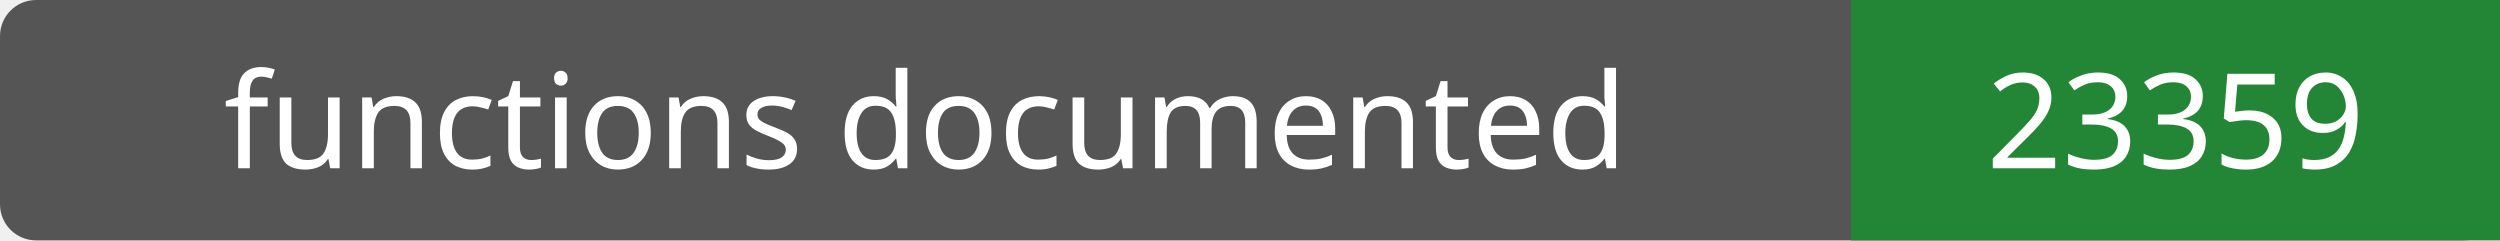
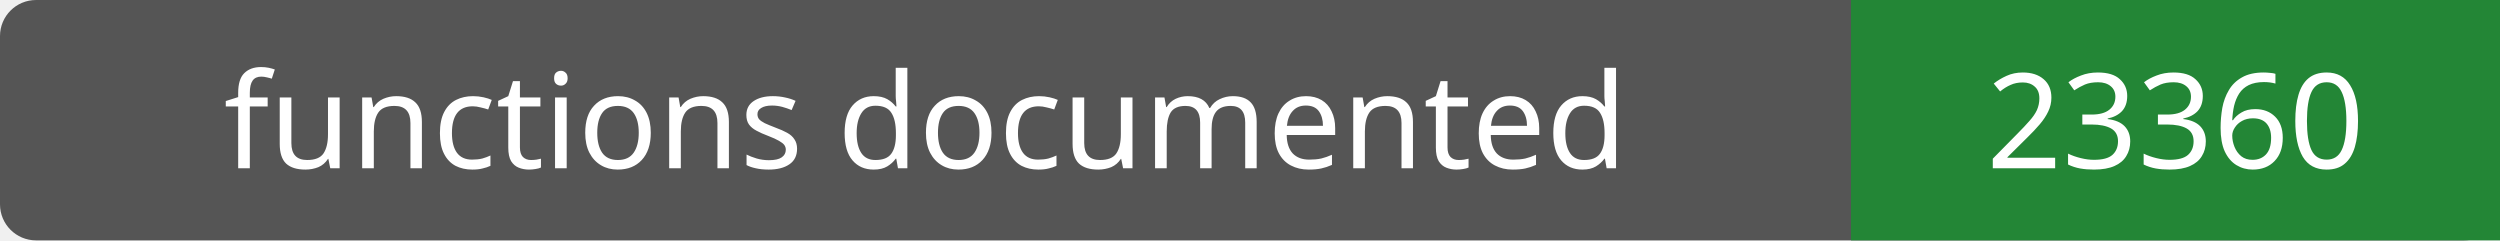
- <svg xmlns="http://www.w3.org/2000/svg" width="208" height="20" role="img" aria-label="functions documented: 23359">
+ <svg xmlns="http://www.w3.org/2000/svg" width="208" height="20" role="img" aria-label="functions documented: 23360">
  <rect width="208" height="20" rx="3" fill="#555" />
  <path fill="#238636" d="M154 0h54v20H154z" />
  <g fill="#fff" text-anchor="middle" font-family="Verdana,sans-serif" font-size="11">
    <text x="77.0" y="14">functions documented</text>
-     <text x="181.0" y="14">23359</text>
+     <text x="181.0" y="14">23360</text>
  </g>
</svg>
